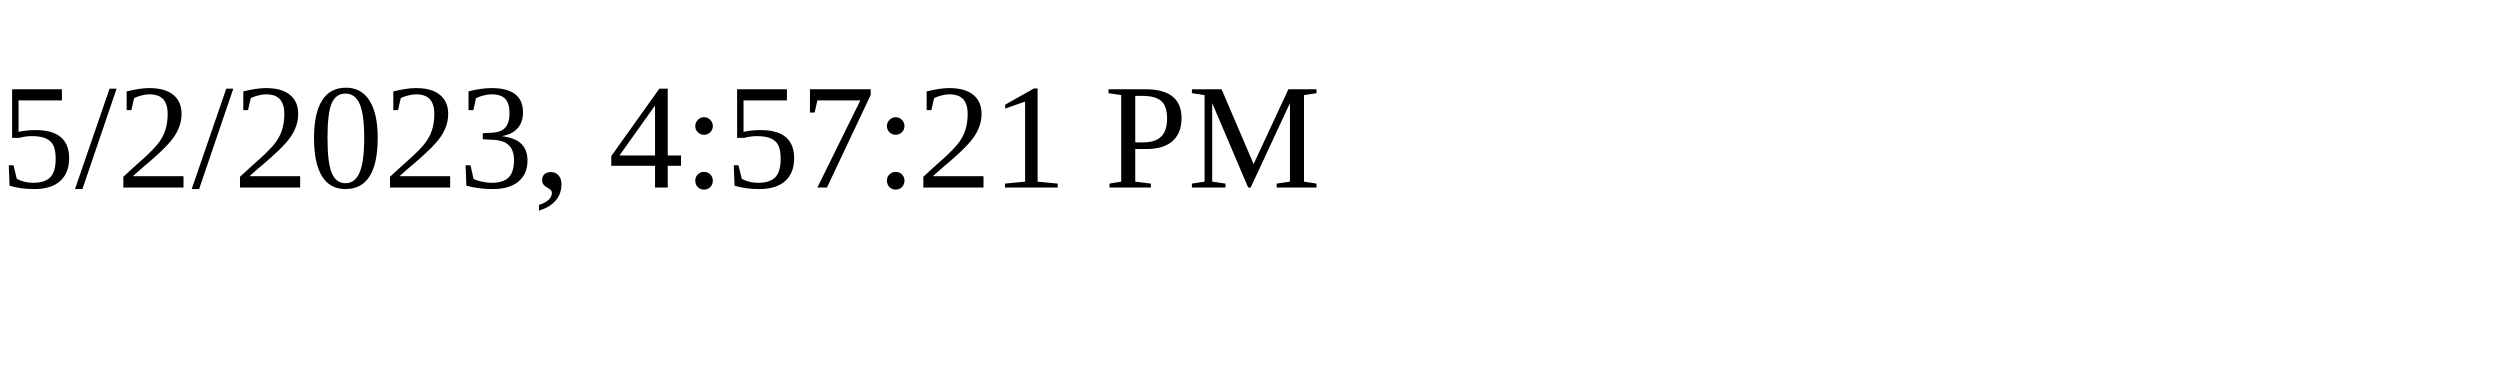
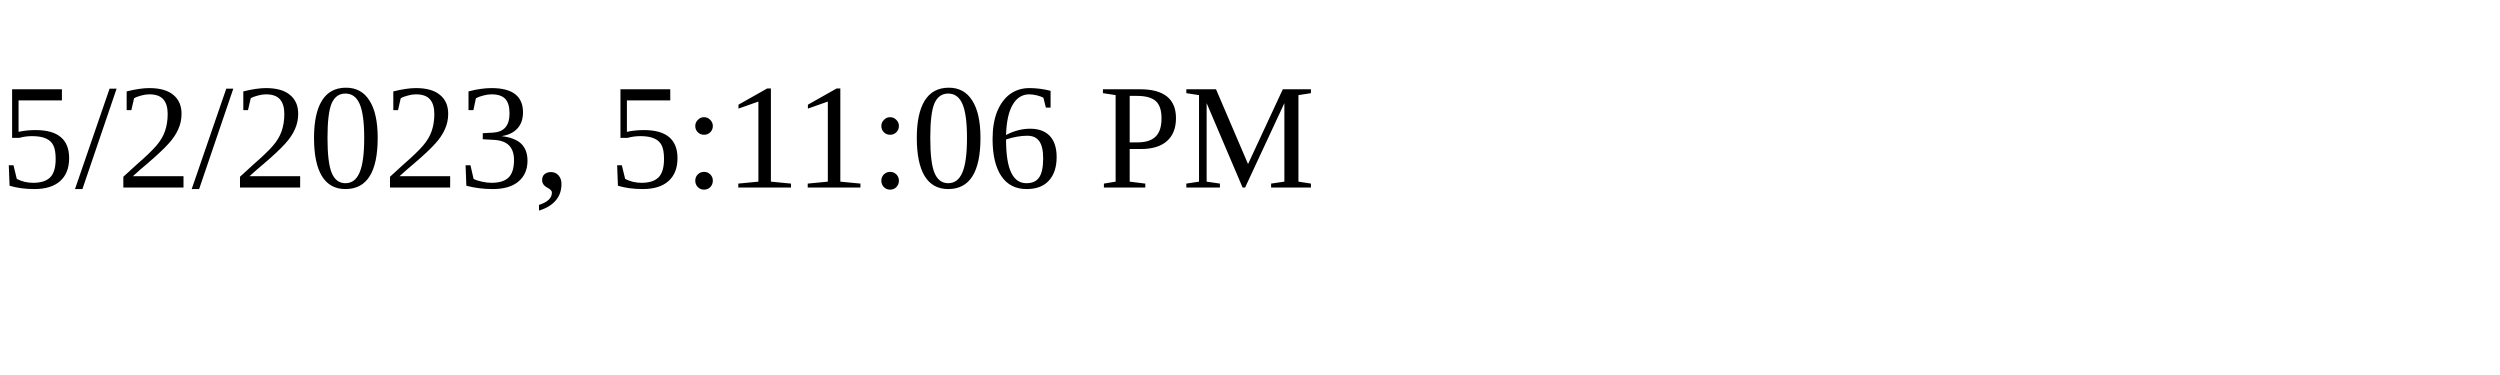
<svg xmlns="http://www.w3.org/2000/svg" height="30" width="200">
-   <text x="0" y="15">5/2/2023, 4:57:21 PM</text>
+   <text x="0" y="15">5/2/2023, 5:11:06 PM</text>
</svg>
